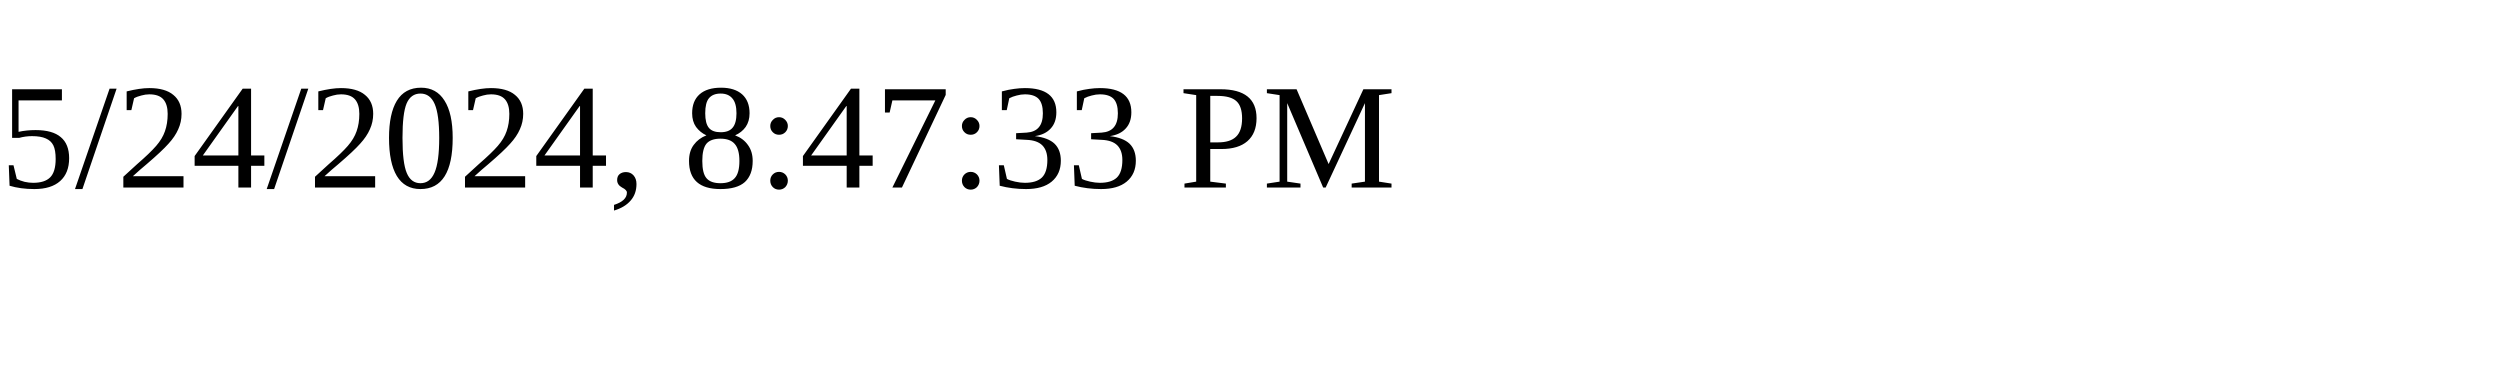
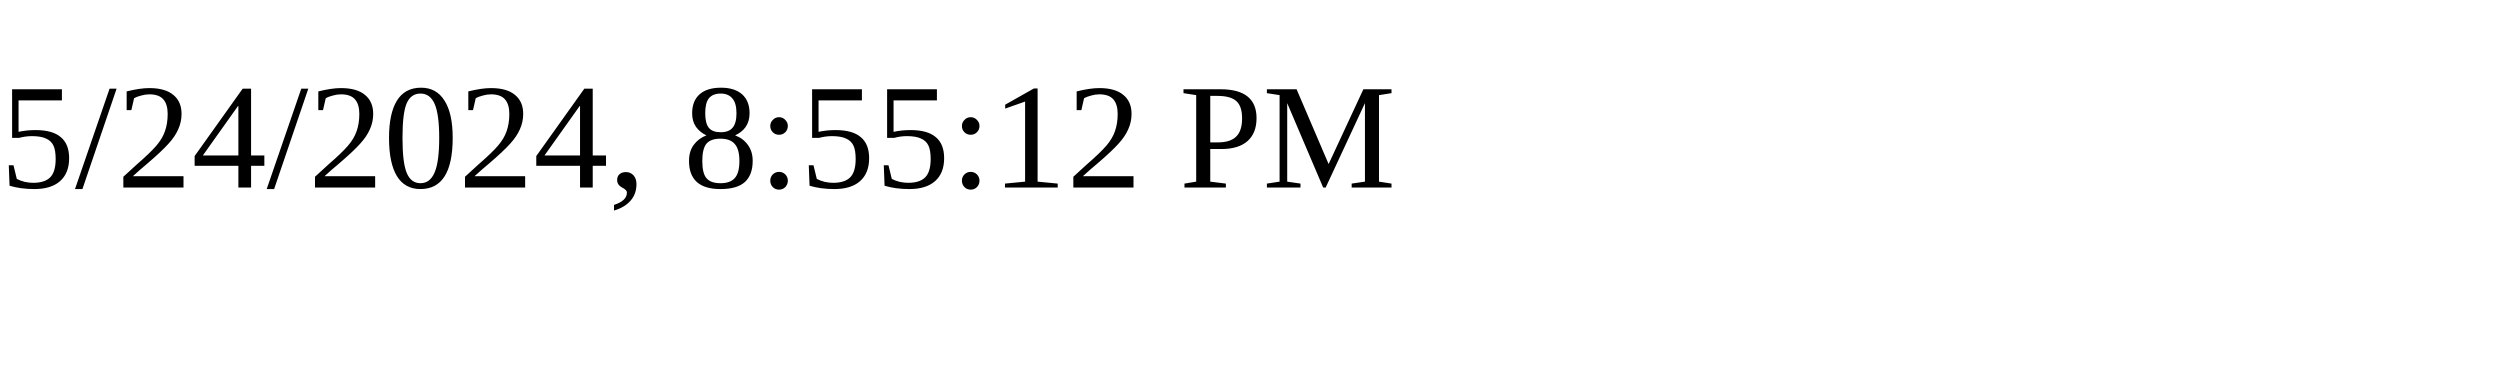
<svg xmlns="http://www.w3.org/2000/svg" height="30" width="200">
-   <text x="0" y="15">5/24/2024, 8:47:33 PM</text>
+   <text x="0" y="15">5/24/2024, 8:55:12 PM</text>
</svg>
